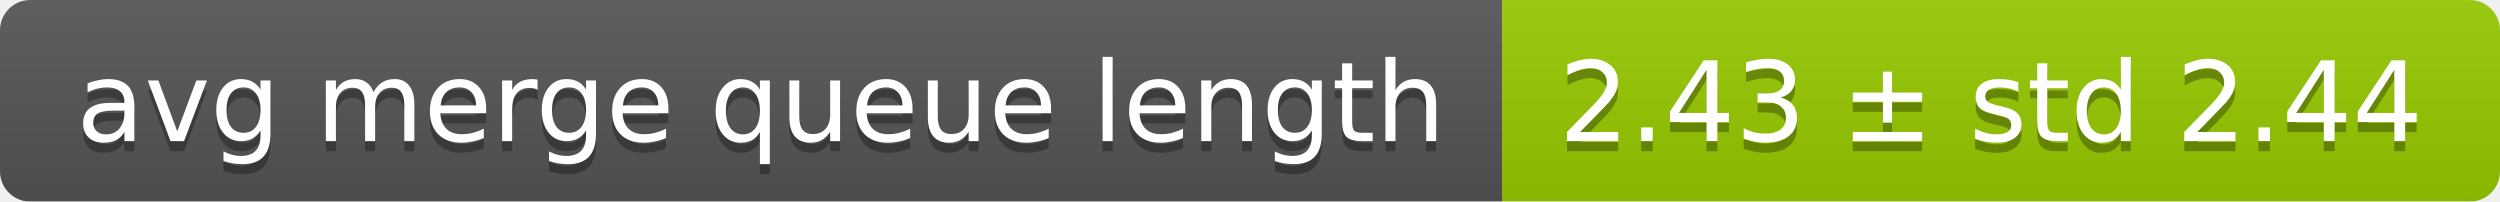
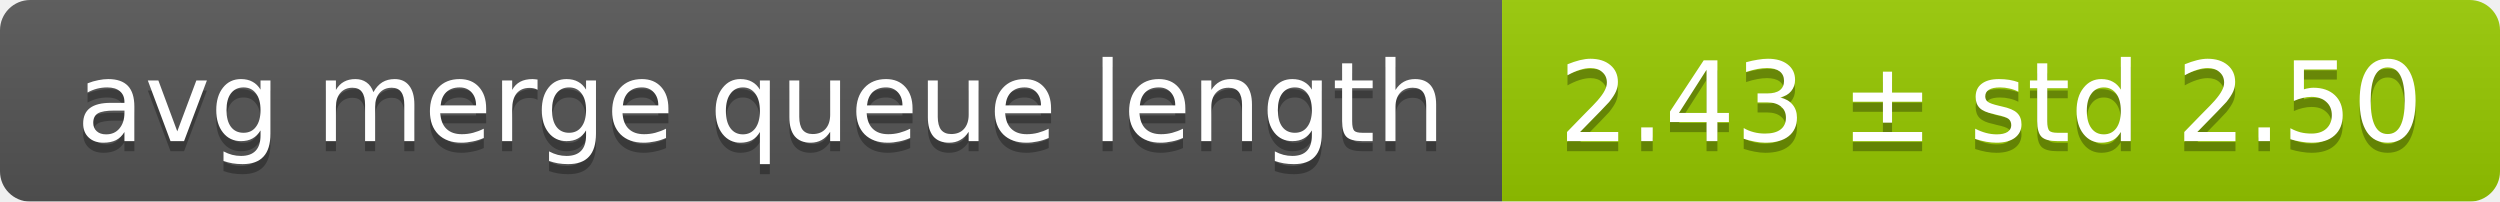
<svg xmlns="http://www.w3.org/2000/svg" width="248" height="20">
  <linearGradient id="smooth" x2="0" y2="100%">
    <stop offset="0" stop-color="#bbb" stop-opacity=".1" />
    <stop offset="1" stop-opacity=".1" />
  </linearGradient>
  <mask id="round">
    <rect width="248" height="20" rx="3" fill="#fff" />
  </mask>
  <g mask="url(#round)">
    <rect width="149" height="20" fill="#555" />
    <rect x="149" width="99" height="20" fill="#97ca00" />
    <rect width="248" height="20" fill="url(#smooth)" />
  </g>
  <g fill="#fff" text-anchor="middle" font-family="DejaVu Sans,Verdana,Geneva,sans-serif" font-size="11">
    <text x="75.5" y="15" fill="#010101" fill-opacity=".3">avg merge queue length</text>
    <text x="75.5" y="14">avg merge queue length</text>
-     <text x="197.5" y="15" fill="#010101" fill-opacity=".3">2.43 ± std 2.44</text>
-     <text x="197.5" y="14">2.43 ± std 2.44</text>
+     <text x="197.5" y="15" fill="#010101" fill-opacity=".3">2.43 ± std 2.50</text>
+     <text x="197.5" y="14">2.43 ± std 2.50</text>
  </g>
</svg>
